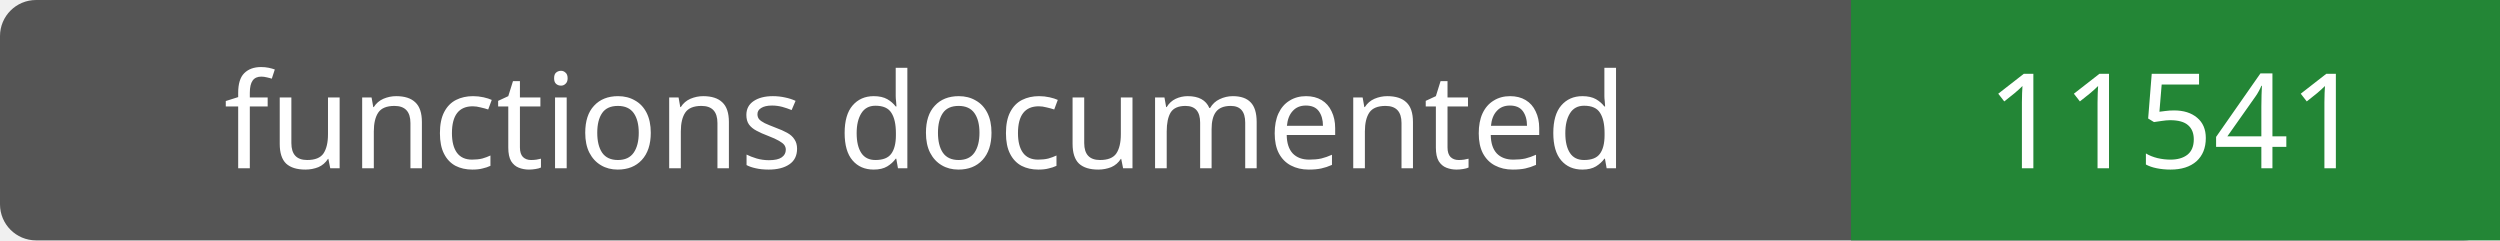
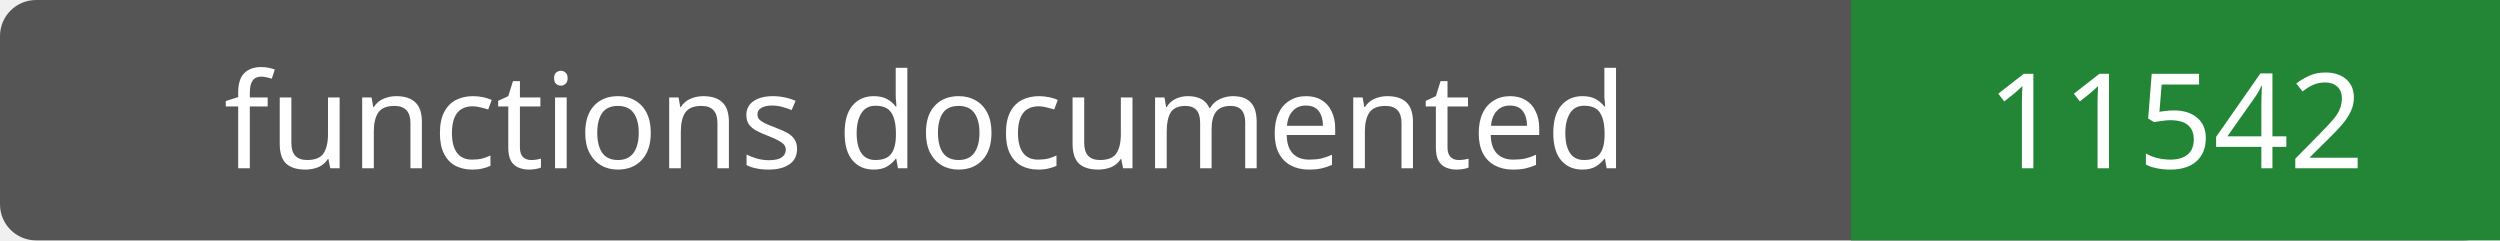
- <svg xmlns="http://www.w3.org/2000/svg" width="208" height="20" role="img" aria-label="functions documented: 11541">
+ <svg xmlns="http://www.w3.org/2000/svg" width="208" height="20" role="img" aria-label="functions documented: 11542">
  <rect width="208" height="20" rx="3" fill="#555" />
  <path fill="#238636" d="M154 0h54v20H154z" />
  <g fill="#fff" text-anchor="middle" font-family="Verdana,sans-serif" font-size="11">
    <text x="77.0" y="14">functions documented</text>
-     <text x="181.0" y="14">11541</text>
+     <text x="181.0" y="14">11542</text>
  </g>
</svg>
